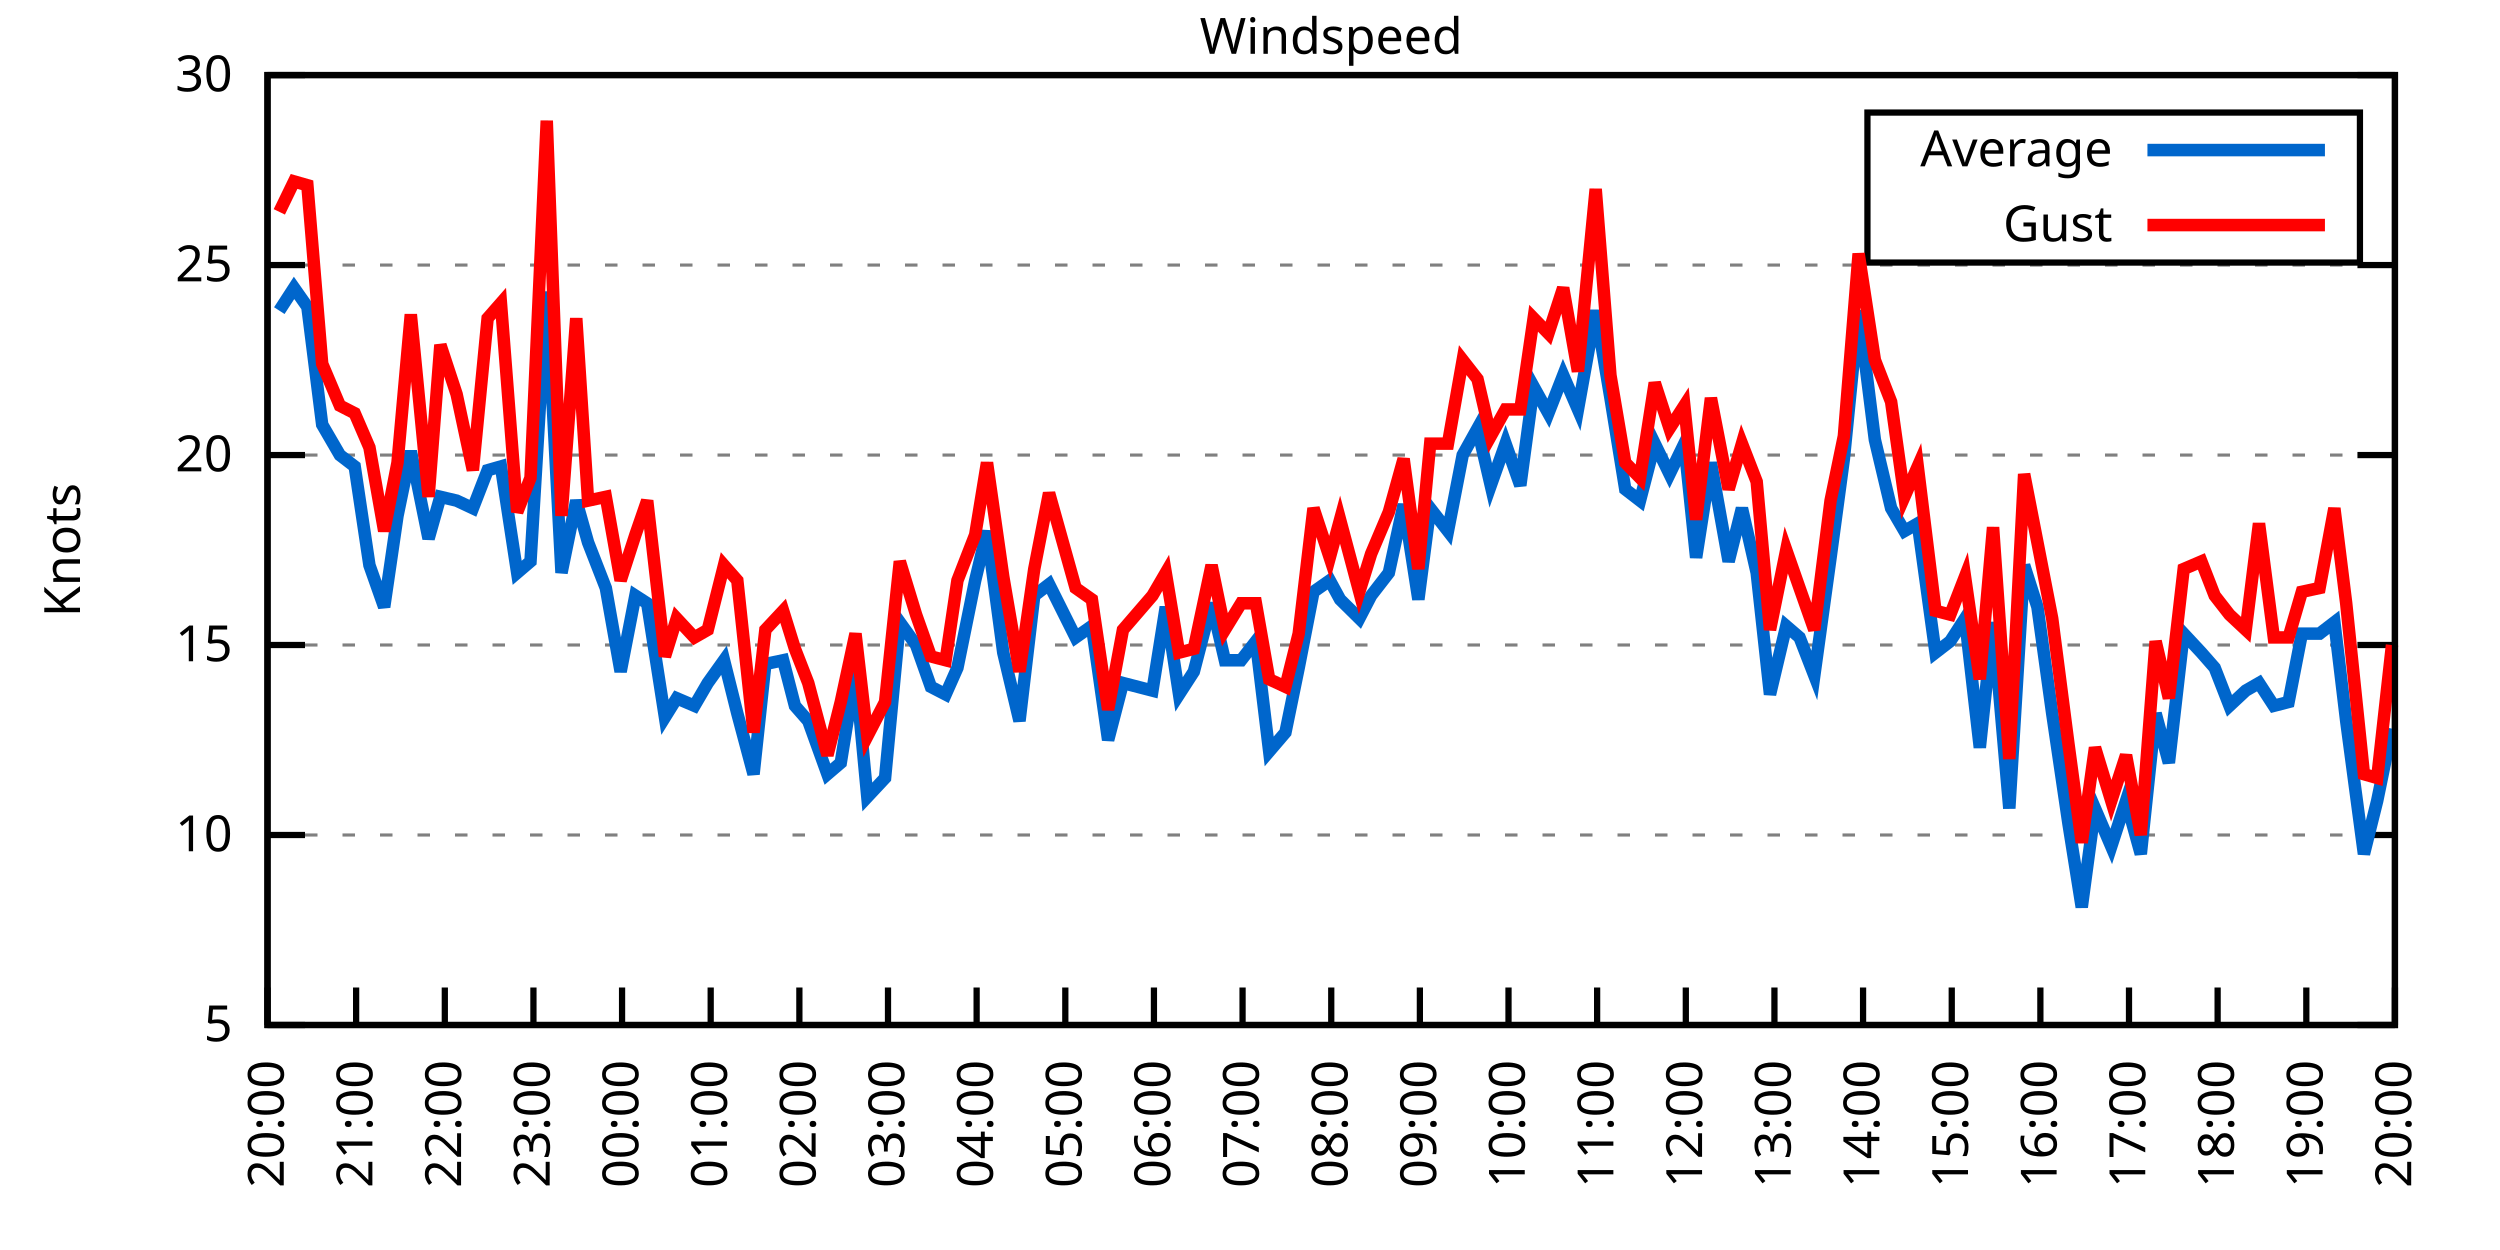
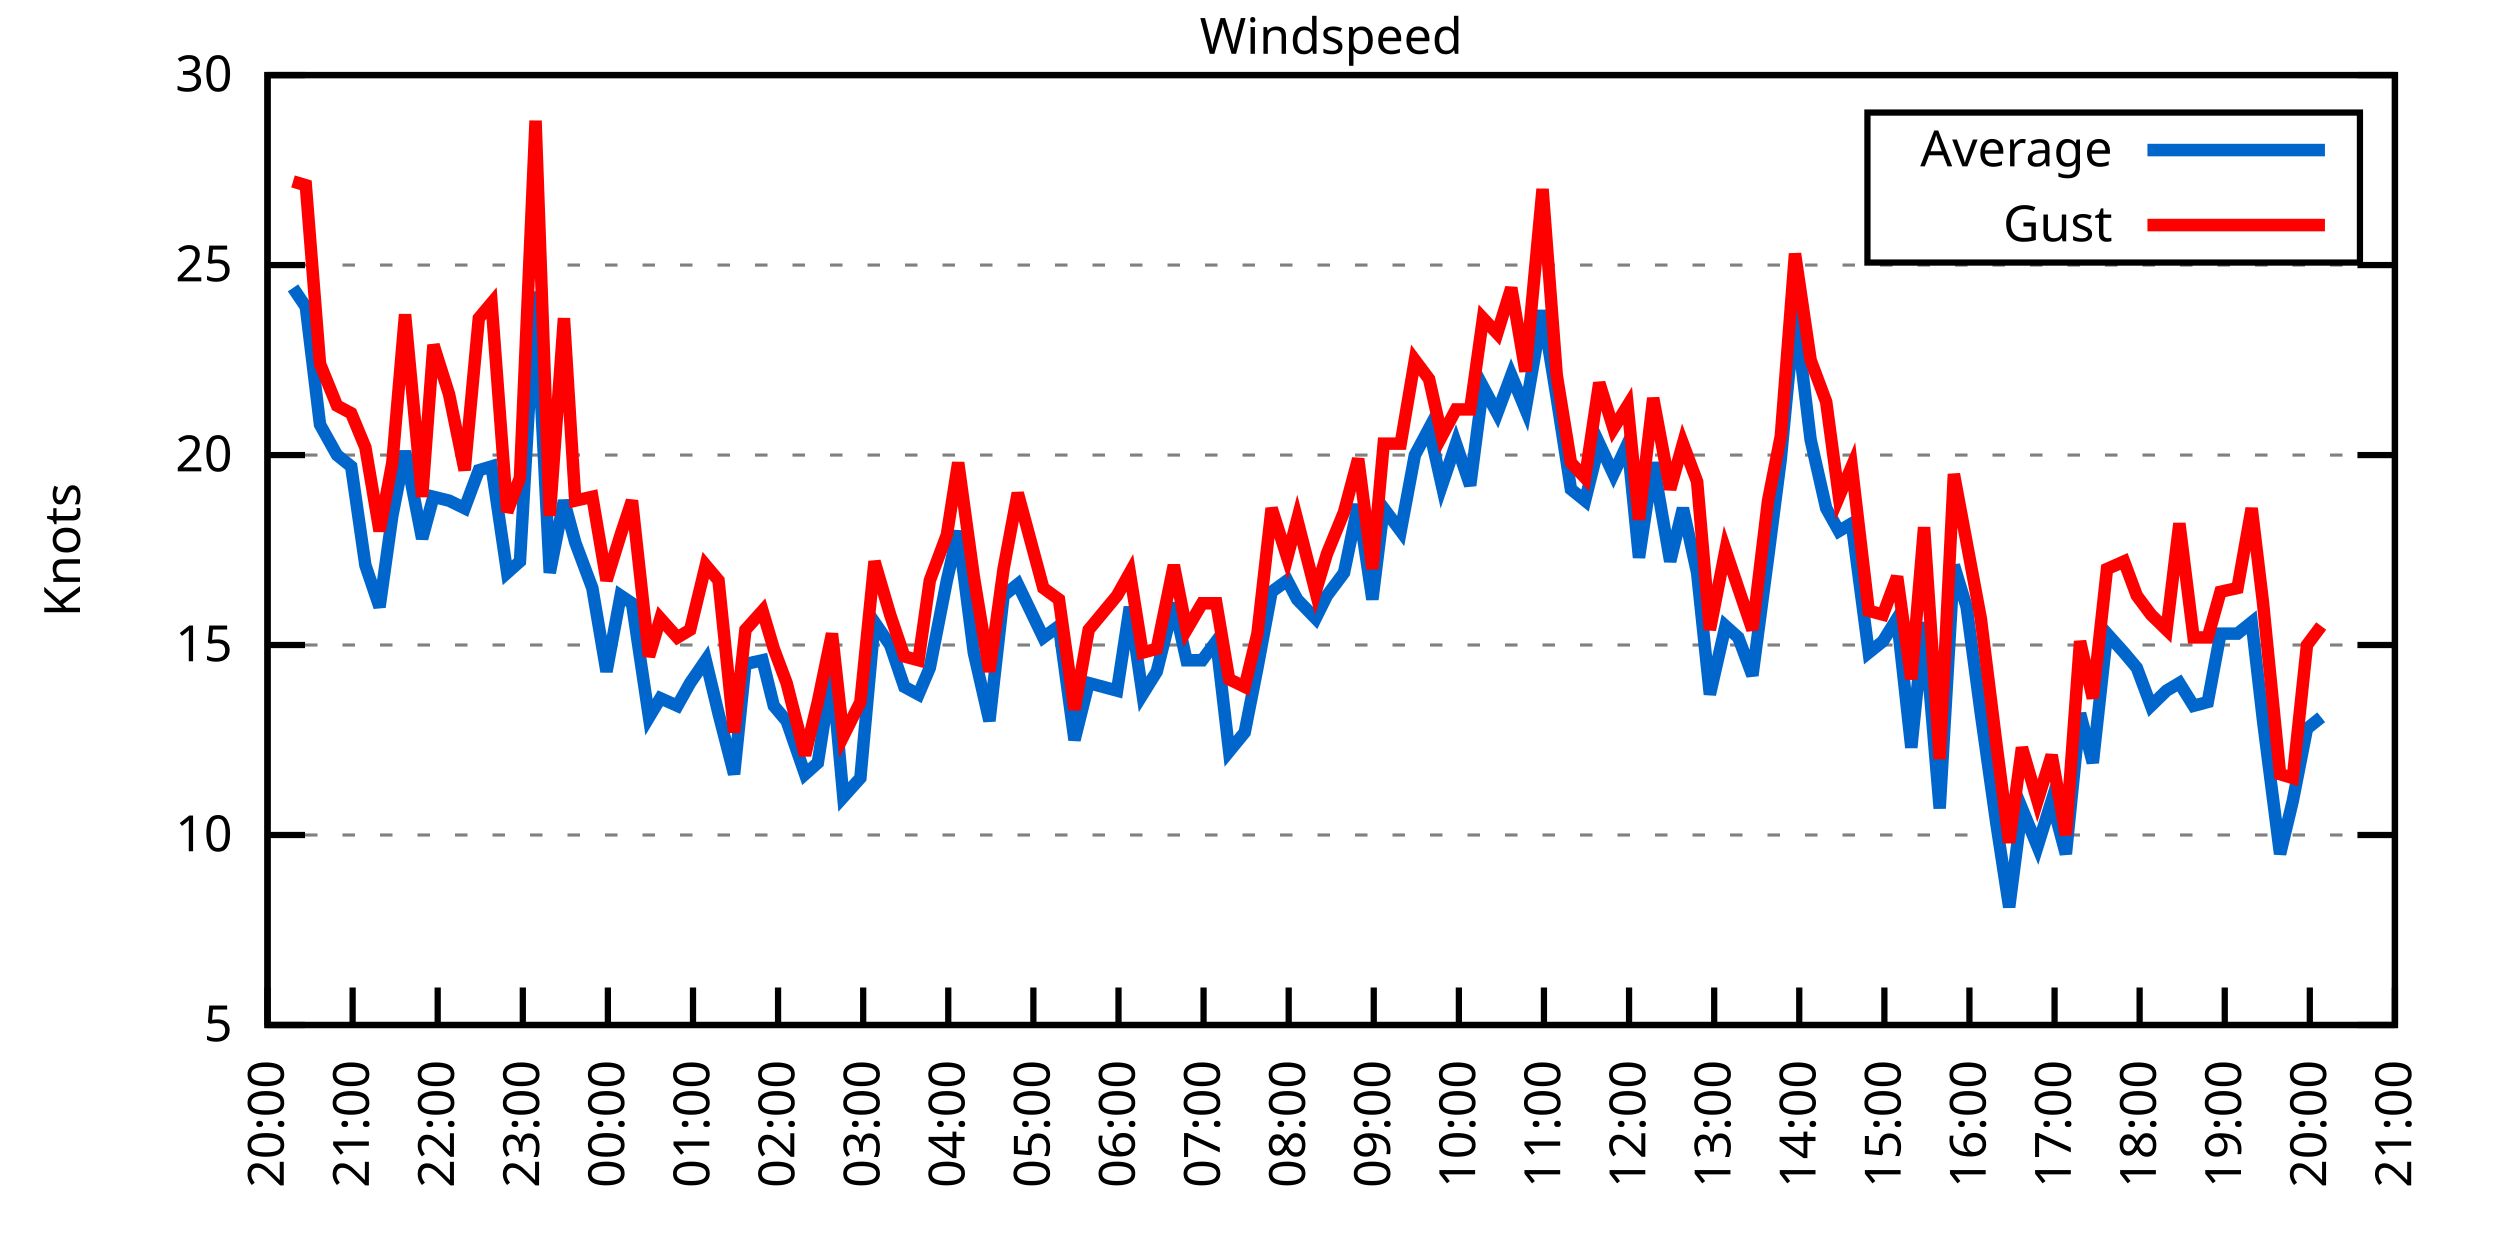
<svg xmlns="http://www.w3.org/2000/svg" xmlns:xlink="http://www.w3.org/1999/xlink" width="400" height="200" viewBox="0 0 400 200">
  <g id="gnuplot_canvas">
    <rect x="0" y="0" width="400" height="200" fill="none" />
    <defs>
      <circle id="gpDot" r="0.5" stroke-width="0.5" stroke="currentColor" />
      <path id="gpPt0" stroke-width="0.333" stroke="currentColor" d="M-1,0 h2 M0,-1 v2" />
      <path id="gpPt1" stroke-width="0.333" stroke="currentColor" d="M-1,-1 L1,1 M1,-1 L-1,1" />
      <path id="gpPt2" stroke-width="0.333" stroke="currentColor" d="M-1,0 L1,0 M0,-1 L0,1 M-1,-1 L1,1 M-1,1 L1,-1" />
      <rect id="gpPt3" stroke-width="0.333" stroke="currentColor" x="-1" y="-1" width="2" height="2" />
      <rect id="gpPt4" stroke-width="0.333" stroke="currentColor" fill="currentColor" x="-1" y="-1" width="2" height="2" />
      <circle id="gpPt5" stroke-width="0.333" stroke="currentColor" cx="0" cy="0" r="1" />
      <use xlink:href="#gpPt5" id="gpPt6" fill="currentColor" stroke="none" />
      <path id="gpPt7" stroke-width="0.333" stroke="currentColor" d="M0,-1.33 L-1.33,0.67 L1.33,0.67 z" />
      <use xlink:href="#gpPt7" id="gpPt8" fill="currentColor" stroke="none" />
      <use xlink:href="#gpPt7" id="gpPt9" stroke="currentColor" transform="rotate(180)" />
      <use xlink:href="#gpPt9" id="gpPt10" fill="currentColor" stroke="none" />
      <use xlink:href="#gpPt3" id="gpPt11" stroke="currentColor" transform="rotate(45)" />
      <use xlink:href="#gpPt11" id="gpPt12" fill="currentColor" stroke="none" />
      <path id="gpPt13" stroke-width="0.333" stroke="currentColor" d="M0,1.330 L1.265,0.411 L0.782,-1.067 L-0.782,-1.076 L-1.265,0.411 z" />
      <use xlink:href="#gpPt13" id="gpPt14" fill="currentColor" stroke="none" />
      <filter id="textbox" filterUnits="objectBoundingBox" x="0" y="0" height="1" width="1">
        <feFlood flood-color="white" flood-opacity="1" result="bgnd" />
        <feComposite in="SourceGraphic" in2="bgnd" operator="atop" />
      </filter>
      <filter id="greybox" filterUnits="objectBoundingBox" x="0" y="0" height="1" width="1">
        <feFlood flood-color="lightgrey" flood-opacity="1" result="grey" />
        <feComposite in="SourceGraphic" in2="grey" operator="atop" />
      </filter>
    </defs>
    <g fill="none" color="white" stroke="currentColor" stroke-width="1.00" stroke-linecap="butt" stroke-linejoin="miter">
</g>
    <g fill="none" color="black" stroke="currentColor" stroke-width="1.00" stroke-linecap="butt" stroke-linejoin="miter">
      <g stroke="none" shape-rendering="crispEdges">
        <polygon fill="rgb(255, 255, 255)" points="42.80,164.00 383.18,164.00 383.18,12.02 42.80,12.02 " />
      </g>
    </g>
    <g fill="none" color="black" stroke="currentColor" stroke-width="1.00" stroke-linecap="butt" stroke-linejoin="miter">
</g>
    <g fill="none" color="black" stroke="black" stroke-width="0.50" stroke-linecap="butt" stroke-linejoin="miter">
</g>
    <g fill="none" color="gray" stroke="currentColor" stroke-width="0.50" stroke-linecap="butt" stroke-linejoin="miter">
      <path stroke="gray" stroke-dasharray="2,4" class="gridline" d="M42.80,164.00 L383.19,164.00  " />
    </g>
    <g fill="none" color="gray" stroke="gray" stroke-width="1.00" stroke-linecap="butt" stroke-linejoin="miter">
</g>
    <g fill="none" color="black" stroke="currentColor" stroke-width="1.00" stroke-linecap="butt" stroke-linejoin="miter">
      <path stroke="black" d="M42.80,164.00 L48.80,164.00 M383.19,164.00 L377.19,164.00  " />
      <g transform="translate(37.20,166.60)" stroke="none" fill="black" font-family="Sans" font-size="8.00" text-anchor="end">
        <text>
          <tspan font-family="Sans"> 5</tspan>
        </text>
      </g>
    </g>
    <g fill="none" color="black" stroke="currentColor" stroke-width="1.00" stroke-linecap="butt" stroke-linejoin="miter">
</g>
    <g fill="none" color="black" stroke="black" stroke-width="0.50" stroke-linecap="butt" stroke-linejoin="miter">
</g>
    <g fill="none" color="gray" stroke="currentColor" stroke-width="0.50" stroke-linecap="butt" stroke-linejoin="miter">
      <path stroke="gray" stroke-dasharray="2,4" class="gridline" d="M42.80,133.60 L383.19,133.60  " />
    </g>
    <g fill="none" color="gray" stroke="gray" stroke-width="1.00" stroke-linecap="butt" stroke-linejoin="miter">
</g>
    <g fill="none" color="black" stroke="currentColor" stroke-width="1.00" stroke-linecap="butt" stroke-linejoin="miter">
      <path stroke="black" d="M42.80,133.60 L48.80,133.60 M383.19,133.60 L377.19,133.60  " />
      <g transform="translate(37.20,136.20)" stroke="none" fill="black" font-family="Sans" font-size="8.00" text-anchor="end">
        <text>
          <tspan font-family="Sans"> 10</tspan>
        </text>
      </g>
    </g>
    <g fill="none" color="black" stroke="currentColor" stroke-width="1.00" stroke-linecap="butt" stroke-linejoin="miter">
</g>
    <g fill="none" color="black" stroke="black" stroke-width="0.50" stroke-linecap="butt" stroke-linejoin="miter">
</g>
    <g fill="none" color="gray" stroke="currentColor" stroke-width="0.50" stroke-linecap="butt" stroke-linejoin="miter">
      <path stroke="gray" stroke-dasharray="2,4" class="gridline" d="M42.80,103.20 L383.19,103.20  " />
    </g>
    <g fill="none" color="gray" stroke="gray" stroke-width="1.00" stroke-linecap="butt" stroke-linejoin="miter">
</g>
    <g fill="none" color="black" stroke="currentColor" stroke-width="1.00" stroke-linecap="butt" stroke-linejoin="miter">
      <path stroke="black" d="M42.80,103.20 L48.80,103.20 M383.19,103.20 L377.19,103.20  " />
      <g transform="translate(37.20,105.80)" stroke="none" fill="black" font-family="Sans" font-size="8.00" text-anchor="end">
        <text>
          <tspan font-family="Sans"> 15</tspan>
        </text>
      </g>
    </g>
    <g fill="none" color="black" stroke="currentColor" stroke-width="1.00" stroke-linecap="butt" stroke-linejoin="miter">
</g>
    <g fill="none" color="black" stroke="black" stroke-width="0.50" stroke-linecap="butt" stroke-linejoin="miter">
</g>
    <g fill="none" color="gray" stroke="currentColor" stroke-width="0.50" stroke-linecap="butt" stroke-linejoin="miter">
      <path stroke="gray" stroke-dasharray="2,4" class="gridline" d="M42.80,72.81 L383.19,72.81  " />
    </g>
    <g fill="none" color="gray" stroke="gray" stroke-width="1.00" stroke-linecap="butt" stroke-linejoin="miter">
</g>
    <g fill="none" color="black" stroke="currentColor" stroke-width="1.00" stroke-linecap="butt" stroke-linejoin="miter">
      <path stroke="black" d="M42.80,72.81 L48.80,72.81 M383.19,72.81 L377.19,72.81  " />
      <g transform="translate(37.20,75.41)" stroke="none" fill="black" font-family="Sans" font-size="8.00" text-anchor="end">
        <text>
          <tspan font-family="Sans"> 20</tspan>
        </text>
      </g>
    </g>
    <g fill="none" color="black" stroke="currentColor" stroke-width="1.00" stroke-linecap="butt" stroke-linejoin="miter">
</g>
    <g fill="none" color="black" stroke="black" stroke-width="0.50" stroke-linecap="butt" stroke-linejoin="miter">
</g>
    <g fill="none" color="gray" stroke="currentColor" stroke-width="0.50" stroke-linecap="butt" stroke-linejoin="miter">
      <path stroke="gray" stroke-dasharray="2,4" class="gridline" d="M42.80,42.41 L383.19,42.41  " />
    </g>
    <g fill="none" color="gray" stroke="gray" stroke-width="1.00" stroke-linecap="butt" stroke-linejoin="miter">
</g>
    <g fill="none" color="black" stroke="currentColor" stroke-width="1.00" stroke-linecap="butt" stroke-linejoin="miter">
      <path stroke="black" d="M42.80,42.41 L48.80,42.41 M383.19,42.41 L377.19,42.41  " />
      <g transform="translate(37.20,45.01)" stroke="none" fill="black" font-family="Sans" font-size="8.00" text-anchor="end">
        <text>
          <tspan font-family="Sans"> 25</tspan>
        </text>
      </g>
    </g>
    <g fill="none" color="black" stroke="currentColor" stroke-width="1.00" stroke-linecap="butt" stroke-linejoin="miter">
</g>
    <g fill="none" color="black" stroke="black" stroke-width="0.50" stroke-linecap="butt" stroke-linejoin="miter">
</g>
    <g fill="none" color="gray" stroke="currentColor" stroke-width="0.50" stroke-linecap="butt" stroke-linejoin="miter">
      <path stroke="gray" stroke-dasharray="2,4" class="gridline" d="M42.80,12.01 L383.19,12.01  " />
    </g>
    <g fill="none" color="gray" stroke="gray" stroke-width="1.00" stroke-linecap="butt" stroke-linejoin="miter">
</g>
    <g fill="none" color="black" stroke="currentColor" stroke-width="1.00" stroke-linecap="butt" stroke-linejoin="miter">
      <path stroke="black" d="M42.80,12.01 L48.80,12.01 M383.19,12.01 L377.19,12.01  " />
      <g transform="translate(37.20,14.61)" stroke="none" fill="black" font-family="Sans" font-size="8.00" text-anchor="end">
        <text>
          <tspan font-family="Sans"> 30</tspan>
        </text>
      </g>
    </g>
    <g fill="none" color="black" stroke="currentColor" stroke-width="1.00" stroke-linecap="butt" stroke-linejoin="miter">
      <path stroke="black" d="M42.80,164.00 L42.80,158.00  " />
      <g transform="translate(45.40,169.60) rotate(270.00)" stroke="none" fill="black" font-family="Sans" font-size="8.00" text-anchor="end">
        <text>
          <tspan font-family="Sans">20:00</tspan>
        </text>
      </g>
    </g>
    <g fill="none" color="black" stroke="currentColor" stroke-width="1.00" stroke-linecap="butt" stroke-linejoin="miter">
-       <path stroke="black" d="M56.98,164.00 L56.98,158.00  " />
-       <g transform="translate(59.58,169.60) rotate(270.00)" stroke="none" fill="black" font-family="Sans" font-size="8.00" text-anchor="end">
+       <path stroke="black" d="M56.42,164.00 L56.42,158.00  " />
+       <g transform="translate(59.02,169.60) rotate(270.00)" stroke="none" fill="black" font-family="Sans" font-size="8.00" text-anchor="end">
        <text>
          <tspan font-family="Sans">21:00</tspan>
        </text>
      </g>
    </g>
    <g fill="none" color="black" stroke="currentColor" stroke-width="1.00" stroke-linecap="butt" stroke-linejoin="miter">
-       <path stroke="black" d="M71.17,164.00 L71.17,158.00  " />
-       <g transform="translate(73.77,169.60) rotate(270.00)" stroke="none" fill="black" font-family="Sans" font-size="8.00" text-anchor="end">
+       <path stroke="black" d="M70.03,164.00 L70.03,158.00  " />
+       <g transform="translate(72.63,169.60) rotate(270.00)" stroke="none" fill="black" font-family="Sans" font-size="8.00" text-anchor="end">
        <text>
          <tspan font-family="Sans">22:00</tspan>
        </text>
      </g>
    </g>
    <g fill="none" color="black" stroke="currentColor" stroke-width="1.00" stroke-linecap="butt" stroke-linejoin="miter">
-       <path stroke="black" d="M85.35,164.00 L85.35,158.00  " />
-       <g transform="translate(87.95,169.60) rotate(270.00)" stroke="none" fill="black" font-family="Sans" font-size="8.00" text-anchor="end">
+       <path stroke="black" d="M83.65,164.00 L83.65,158.00  " />
+       <g transform="translate(86.25,169.60) rotate(270.00)" stroke="none" fill="black" font-family="Sans" font-size="8.00" text-anchor="end">
        <text>
          <tspan font-family="Sans">23:00</tspan>
        </text>
      </g>
    </g>
    <g fill="none" color="black" stroke="currentColor" stroke-width="1.00" stroke-linecap="butt" stroke-linejoin="miter">
-       <path stroke="black" d="M99.53,164.00 L99.53,158.00  " />
-       <g transform="translate(102.13,169.60) rotate(270.00)" stroke="none" fill="black" font-family="Sans" font-size="8.00" text-anchor="end">
+       <path stroke="black" d="M97.26,164.00 L97.26,158.00  " />
+       <g transform="translate(99.86,169.60) rotate(270.00)" stroke="none" fill="black" font-family="Sans" font-size="8.00" text-anchor="end">
        <text>
          <tspan font-family="Sans">00:00</tspan>
        </text>
      </g>
    </g>
    <g fill="none" color="black" stroke="currentColor" stroke-width="1.00" stroke-linecap="butt" stroke-linejoin="miter">
-       <path stroke="black" d="M113.71,164.00 L113.71,158.00  " />
-       <g transform="translate(116.31,169.60) rotate(270.00)" stroke="none" fill="black" font-family="Sans" font-size="8.00" text-anchor="end">
+       <path stroke="black" d="M110.88,164.00 L110.88,158.00  " />
+       <g transform="translate(113.48,169.60) rotate(270.00)" stroke="none" fill="black" font-family="Sans" font-size="8.00" text-anchor="end">
        <text>
          <tspan font-family="Sans">01:00</tspan>
        </text>
      </g>
    </g>
    <g fill="none" color="black" stroke="currentColor" stroke-width="1.00" stroke-linecap="butt" stroke-linejoin="miter">
-       <path stroke="black" d="M127.90,164.00 L127.90,158.00  " />
-       <g transform="translate(130.50,169.60) rotate(270.00)" stroke="none" fill="black" font-family="Sans" font-size="8.00" text-anchor="end">
+       <path stroke="black" d="M124.49,164.00 L124.49,158.00  " />
+       <g transform="translate(127.09,169.60) rotate(270.00)" stroke="none" fill="black" font-family="Sans" font-size="8.00" text-anchor="end">
        <text>
          <tspan font-family="Sans">02:00</tspan>
        </text>
      </g>
    </g>
    <g fill="none" color="black" stroke="currentColor" stroke-width="1.00" stroke-linecap="butt" stroke-linejoin="miter">
-       <path stroke="black" d="M142.08,164.00 L142.08,158.00  " />
-       <g transform="translate(144.68,169.60) rotate(270.00)" stroke="none" fill="black" font-family="Sans" font-size="8.00" text-anchor="end">
+       <path stroke="black" d="M138.11,164.00 L138.11,158.00  " />
+       <g transform="translate(140.71,169.60) rotate(270.00)" stroke="none" fill="black" font-family="Sans" font-size="8.00" text-anchor="end">
        <text>
          <tspan font-family="Sans">03:00</tspan>
        </text>
      </g>
    </g>
    <g fill="none" color="black" stroke="currentColor" stroke-width="1.00" stroke-linecap="butt" stroke-linejoin="miter">
-       <path stroke="black" d="M156.26,164.00 L156.26,158.00  " />
-       <g transform="translate(158.86,169.60) rotate(270.00)" stroke="none" fill="black" font-family="Sans" font-size="8.00" text-anchor="end">
+       <path stroke="black" d="M151.72,164.00 L151.72,158.00  " />
+       <g transform="translate(154.32,169.60) rotate(270.00)" stroke="none" fill="black" font-family="Sans" font-size="8.00" text-anchor="end">
        <text>
          <tspan font-family="Sans">04:00</tspan>
        </text>
      </g>
    </g>
    <g fill="none" color="black" stroke="currentColor" stroke-width="1.00" stroke-linecap="butt" stroke-linejoin="miter">
-       <path stroke="black" d="M170.45,164.00 L170.45,158.00  " />
-       <g transform="translate(173.05,169.60) rotate(270.00)" stroke="none" fill="black" font-family="Sans" font-size="8.00" text-anchor="end">
+       <path stroke="black" d="M165.34,164.00 L165.34,158.00  " />
+       <g transform="translate(167.94,169.60) rotate(270.00)" stroke="none" fill="black" font-family="Sans" font-size="8.00" text-anchor="end">
        <text>
          <tspan font-family="Sans">05:00</tspan>
        </text>
      </g>
    </g>
    <g fill="none" color="black" stroke="currentColor" stroke-width="1.00" stroke-linecap="butt" stroke-linejoin="miter">
-       <path stroke="black" d="M184.63,164.00 L184.63,158.00  " />
-       <g transform="translate(187.23,169.60) rotate(270.00)" stroke="none" fill="black" font-family="Sans" font-size="8.00" text-anchor="end">
+       <path stroke="black" d="M178.96,164.00 L178.96,158.00  " />
+       <g transform="translate(181.56,169.60) rotate(270.00)" stroke="none" fill="black" font-family="Sans" font-size="8.00" text-anchor="end">
        <text>
          <tspan font-family="Sans">06:00</tspan>
        </text>
      </g>
    </g>
    <g fill="none" color="black" stroke="currentColor" stroke-width="1.00" stroke-linecap="butt" stroke-linejoin="miter">
-       <path stroke="black" d="M198.81,164.00 L198.81,158.00  " />
-       <g transform="translate(201.41,169.60) rotate(270.00)" stroke="none" fill="black" font-family="Sans" font-size="8.00" text-anchor="end">
+       <path stroke="black" d="M192.57,164.00 L192.57,158.00  " />
+       <g transform="translate(195.17,169.60) rotate(270.00)" stroke="none" fill="black" font-family="Sans" font-size="8.00" text-anchor="end">
        <text>
          <tspan font-family="Sans">07:00</tspan>
        </text>
      </g>
    </g>
    <g fill="none" color="black" stroke="currentColor" stroke-width="1.00" stroke-linecap="butt" stroke-linejoin="miter">
-       <path stroke="black" d="M213.00,164.00 L213.00,158.00  " />
-       <g transform="translate(215.60,169.60) rotate(270.00)" stroke="none" fill="black" font-family="Sans" font-size="8.00" text-anchor="end">
+       <path stroke="black" d="M206.19,164.00 L206.19,158.00  " />
+       <g transform="translate(208.79,169.60) rotate(270.00)" stroke="none" fill="black" font-family="Sans" font-size="8.00" text-anchor="end">
        <text>
          <tspan font-family="Sans">08:00</tspan>
        </text>
      </g>
    </g>
    <g fill="none" color="black" stroke="currentColor" stroke-width="1.00" stroke-linecap="butt" stroke-linejoin="miter">
-       <path stroke="black" d="M227.18,164.00 L227.18,158.00  " />
-       <g transform="translate(229.78,169.60) rotate(270.00)" stroke="none" fill="black" font-family="Sans" font-size="8.00" text-anchor="end">
+       <path stroke="black" d="M219.80,164.00 L219.80,158.00  " />
+       <g transform="translate(222.40,169.60) rotate(270.00)" stroke="none" fill="black" font-family="Sans" font-size="8.00" text-anchor="end">
        <text>
          <tspan font-family="Sans">09:00</tspan>
        </text>
      </g>
    </g>
    <g fill="none" color="black" stroke="currentColor" stroke-width="1.00" stroke-linecap="butt" stroke-linejoin="miter">
-       <path stroke="black" d="M241.36,164.00 L241.36,158.00  " />
-       <g transform="translate(243.96,169.60) rotate(270.00)" stroke="none" fill="black" font-family="Sans" font-size="8.00" text-anchor="end">
+       <path stroke="black" d="M233.42,164.00 L233.42,158.00  " />
+       <g transform="translate(236.02,169.60) rotate(270.00)" stroke="none" fill="black" font-family="Sans" font-size="8.00" text-anchor="end">
        <text>
          <tspan font-family="Sans">10:00</tspan>
        </text>
      </g>
    </g>
    <g fill="none" color="black" stroke="currentColor" stroke-width="1.00" stroke-linecap="butt" stroke-linejoin="miter">
-       <path stroke="black" d="M255.54,164.00 L255.54,158.00  " />
-       <g transform="translate(258.14,169.60) rotate(270.00)" stroke="none" fill="black" font-family="Sans" font-size="8.00" text-anchor="end">
+       <path stroke="black" d="M247.03,164.00 L247.03,158.00  " />
+       <g transform="translate(249.63,169.60) rotate(270.00)" stroke="none" fill="black" font-family="Sans" font-size="8.00" text-anchor="end">
        <text>
          <tspan font-family="Sans">11:00</tspan>
        </text>
      </g>
    </g>
    <g fill="none" color="black" stroke="currentColor" stroke-width="1.00" stroke-linecap="butt" stroke-linejoin="miter">
-       <path stroke="black" d="M269.73,164.00 L269.73,158.00  " />
-       <g transform="translate(272.33,169.60) rotate(270.00)" stroke="none" fill="black" font-family="Sans" font-size="8.00" text-anchor="end">
+       <path stroke="black" d="M260.65,164.00 L260.65,158.00  " />
+       <g transform="translate(263.25,169.60) rotate(270.00)" stroke="none" fill="black" font-family="Sans" font-size="8.00" text-anchor="end">
        <text>
          <tspan font-family="Sans">12:00</tspan>
        </text>
      </g>
    </g>
    <g fill="none" color="black" stroke="currentColor" stroke-width="1.00" stroke-linecap="butt" stroke-linejoin="miter">
-       <path stroke="black" d="M283.91,164.00 L283.91,158.00  " />
-       <g transform="translate(286.51,169.60) rotate(270.00)" stroke="none" fill="black" font-family="Sans" font-size="8.00" text-anchor="end">
+       <path stroke="black" d="M274.27,164.00 L274.27,158.00  " />
+       <g transform="translate(276.87,169.60) rotate(270.00)" stroke="none" fill="black" font-family="Sans" font-size="8.00" text-anchor="end">
        <text>
          <tspan font-family="Sans">13:00</tspan>
        </text>
      </g>
    </g>
    <g fill="none" color="black" stroke="currentColor" stroke-width="1.00" stroke-linecap="butt" stroke-linejoin="miter">
-       <path stroke="black" d="M298.09,164.00 L298.09,158.00  " />
-       <g transform="translate(300.69,169.60) rotate(270.00)" stroke="none" fill="black" font-family="Sans" font-size="8.00" text-anchor="end">
+       <path stroke="black" d="M287.88,164.00 L287.88,158.00  " />
+       <g transform="translate(290.48,169.60) rotate(270.00)" stroke="none" fill="black" font-family="Sans" font-size="8.00" text-anchor="end">
        <text>
          <tspan font-family="Sans">14:00</tspan>
        </text>
      </g>
    </g>
    <g fill="none" color="black" stroke="currentColor" stroke-width="1.00" stroke-linecap="butt" stroke-linejoin="miter">
-       <path stroke="black" d="M312.28,164.00 L312.28,158.00  " />
-       <g transform="translate(314.88,169.60) rotate(270.00)" stroke="none" fill="black" font-family="Sans" font-size="8.00" text-anchor="end">
+       <path stroke="black" d="M301.50,164.00 L301.50,158.00  " />
+       <g transform="translate(304.10,169.60) rotate(270.00)" stroke="none" fill="black" font-family="Sans" font-size="8.00" text-anchor="end">
        <text>
          <tspan font-family="Sans">15:00</tspan>
        </text>
      </g>
    </g>
    <g fill="none" color="black" stroke="currentColor" stroke-width="1.00" stroke-linecap="butt" stroke-linejoin="miter">
-       <path stroke="black" d="M326.46,164.00 L326.46,158.00  " />
-       <g transform="translate(329.06,169.60) rotate(270.00)" stroke="none" fill="black" font-family="Sans" font-size="8.00" text-anchor="end">
+       <path stroke="black" d="M315.11,164.00 L315.11,158.00  " />
+       <g transform="translate(317.71,169.60) rotate(270.00)" stroke="none" fill="black" font-family="Sans" font-size="8.00" text-anchor="end">
        <text>
          <tspan font-family="Sans">16:00</tspan>
        </text>
      </g>
    </g>
    <g fill="none" color="black" stroke="currentColor" stroke-width="1.00" stroke-linecap="butt" stroke-linejoin="miter">
-       <path stroke="black" d="M340.64,164.00 L340.64,158.00  " />
-       <g transform="translate(343.24,169.60) rotate(270.00)" stroke="none" fill="black" font-family="Sans" font-size="8.00" text-anchor="end">
+       <path stroke="black" d="M328.73,164.00 L328.73,158.00  " />
+       <g transform="translate(331.33,169.60) rotate(270.00)" stroke="none" fill="black" font-family="Sans" font-size="8.00" text-anchor="end">
        <text>
          <tspan font-family="Sans">17:00</tspan>
        </text>
      </g>
    </g>
    <g fill="none" color="black" stroke="currentColor" stroke-width="1.00" stroke-linecap="butt" stroke-linejoin="miter">
-       <path stroke="black" d="M354.82,164.00 L354.82,158.00  " />
-       <g transform="translate(357.42,169.60) rotate(270.00)" stroke="none" fill="black" font-family="Sans" font-size="8.00" text-anchor="end">
+       <path stroke="black" d="M342.34,164.00 L342.34,158.00  " />
+       <g transform="translate(344.94,169.60) rotate(270.00)" stroke="none" fill="black" font-family="Sans" font-size="8.00" text-anchor="end">
        <text>
          <tspan font-family="Sans">18:00</tspan>
        </text>
      </g>
    </g>
    <g fill="none" color="black" stroke="currentColor" stroke-width="1.00" stroke-linecap="butt" stroke-linejoin="miter">
-       <path stroke="black" d="M369.01,164.00 L369.01,158.00  " />
-       <g transform="translate(371.61,169.60) rotate(270.00)" stroke="none" fill="black" font-family="Sans" font-size="8.00" text-anchor="end">
+       <path stroke="black" d="M355.96,164.00 L355.96,158.00  " />
+       <g transform="translate(358.56,169.60) rotate(270.00)" stroke="none" fill="black" font-family="Sans" font-size="8.00" text-anchor="end">
        <text>
          <tspan font-family="Sans">19:00</tspan>
+         </text>
+       </g>
+     </g>
+     <g fill="none" color="black" stroke="currentColor" stroke-width="1.00" stroke-linecap="butt" stroke-linejoin="miter">
+       <path stroke="black" d="M369.57,164.00 L369.57,158.00  " />
+       <g transform="translate(372.17,169.60) rotate(270.00)" stroke="none" fill="black" font-family="Sans" font-size="8.00" text-anchor="end">
+         <text>
+           <tspan font-family="Sans">20:00</tspan>
        </text>
      </g>
    </g>
    <g fill="none" color="black" stroke="currentColor" stroke-width="1.00" stroke-linecap="butt" stroke-linejoin="miter">
      <path stroke="black" d="M383.19,164.00 L383.19,158.00  " />
      <g transform="translate(385.79,169.60) rotate(270.00)" stroke="none" fill="black" font-family="Sans" font-size="8.00" text-anchor="end">
        <text>
-           <tspan font-family="Sans">20:00</tspan>
+           <tspan font-family="Sans">21:00</tspan>
        </text>
      </g>
    </g>
    <g fill="none" color="black" stroke="currentColor" stroke-width="1.00" stroke-linecap="butt" stroke-linejoin="miter">
</g>
    <g fill="none" color="black" stroke="currentColor" stroke-width="1.00" stroke-linecap="butt" stroke-linejoin="miter">
      <path stroke="black" d="M42.80,12.01 L42.80,164.00 L383.19,164.00 L383.19,12.01 L42.80,12.01 Z  " />
    </g>
    <g fill="none" color="black" stroke="currentColor" stroke-width="1.00" stroke-linecap="butt" stroke-linejoin="miter">
</g>
    <g fill="none" color="black" stroke="currentColor" stroke-width="1.00" stroke-linecap="butt" stroke-linejoin="miter">
      <path stroke="black" d="M298.79,42.01 L298.79,18.01 L377.59,18.01 L377.59,42.01 L298.79,42.01 Z  " />
    </g>
    <g id="Windspeed_plot_1">
      <g fill="none" color="white" stroke="black" stroke-width="2.00" stroke-linecap="butt" stroke-linejoin="miter">
</g>
      <g fill="none" color="black" stroke="currentColor" stroke-width="2.00" stroke-linecap="butt" stroke-linejoin="miter">
        <g transform="translate(337.99,26.61)" stroke="none" fill="black" font-family="Sans" font-size="8.00" text-anchor="end">
          <text>
            <tspan font-family="Sans">Average</tspan>
          </text>
        </g>
      </g>
      <g fill="none" color="black" stroke="currentColor" stroke-width="2.00" stroke-linecap="butt" stroke-linejoin="miter">
-         <path stroke="rgb(  0, 102, 204)" d="M343.59,24.01 L371.99,24.01 M44.69,49.70 L47.05,46.06 L49.18,49.10 L51.55,67.94 L54.38,72.81 L56.75,74.63   L59.11,90.44 L61.47,97.12 L63.60,82.53 L65.73,72.20 L68.57,86.18 L70.46,79.49 L73.06,80.10 L75.66,81.32   L78.02,75.24 L80.15,74.63 L82.75,91.65 L84.88,89.83 L87.48,46.66 L89.84,91.65 L92.20,80.10 L94.09,86.79   L96.93,94.08 L99.30,107.46 L101.66,95.30 L103.55,96.52 L106.39,114.76 L108.28,111.72 L111.11,112.93 L113.24,109.28   L115.84,105.64 L117.97,114.15 L120.57,123.87 L122.46,106.24 L125.30,105.64 L127.19,112.93 L129.32,115.36 L132.39,123.87   L134.52,122.05 L136.88,107.46 L138.77,127.52 L141.61,124.48 L143.97,99.56 L146.57,103.20 L148.94,109.89 L151.30,111.11   L153.19,106.85 L156.03,92.87 L157.92,84.97 L160.52,104.42 L163.12,115.36 L165.48,95.30 L167.85,93.48 L172.10,101.99   L174.70,100.16 L177.30,118.40 L179.67,109.28 L184.39,110.50 L186.52,97.12 L188.65,111.11 L191.01,107.46 L193.85,96.52   L195.98,105.64 L198.58,105.64 L200.94,102.60 L203.07,120.23 L205.67,117.19 L207.79,106.85 L210.16,94.69 L212.76,92.87   L214.41,95.91 L217.49,98.95 L219.38,95.30 L222.21,91.65 L224.58,80.71 L226.94,95.91 L228.83,81.32 L231.67,84.97   L234.03,72.81 L236.40,68.55 L238.52,77.67 L240.89,70.98 L243.25,77.67 L245.38,61.86 L247.74,66.12 L250.11,60.04   L252.47,65.51 L255.31,49.70 L257.67,63.69 L260.04,78.28 L262.40,80.10 L264.76,70.98 L267.13,75.85 L269.49,70.98   L271.38,89.22 L273.75,74.02 L276.58,89.83 L278.71,81.32 L281.07,91.65 L283.20,111.11 L285.80,100.16 L287.93,101.99   L290.29,108.07 L292.89,89.22 L295.02,73.41 L297.38,49.70 L299.98,70.37 L302.58,81.32 L304.71,84.97 L306.84,83.75   L309.68,104.42 L312.04,102.60 L314.40,98.95 L316.77,119.62 L318.89,99.56 L321.49,129.35 L323.86,90.44 L325.99,97.12   L328.35,114.15 L330.95,131.78 L333.08,145.15 L335.20,129.35 L337.80,135.43 L340.17,128.13 L342.53,136.64 L344.90,114.15   L347.02,122.05 L349.39,101.38 L352.22,104.42 L354.35,106.85 L356.72,112.93 L359.32,110.50 L361.44,109.28 L363.81,112.93   L366.17,112.32 L368.30,101.38 L371.13,101.38 L373.50,99.56 L375.39,115.36 L378.23,136.64 L380.35,128.13 L382.72,116.58    " />
+         <path stroke="rgb(  0, 102, 204)" d="M343.59,24.01 L371.99,24.01 M46.88,46.06 L48.93,49.10 L51.20,67.94 L53.92,72.81 L56.19,74.63 L58.46,90.44   L60.73,97.12 L62.77,82.53 L64.81,72.20 L67.54,86.18 L69.35,79.49 L71.85,80.10 L74.34,81.32 L76.61,75.24   L78.65,74.63 L81.15,91.65 L83.19,89.83 L85.69,46.66 L87.96,91.65 L90.23,80.10 L92.04,86.79 L94.77,94.08   L97.04,107.46 L99.30,95.30 L101.12,96.52 L103.84,114.76 L105.66,111.72 L108.38,112.93 L110.42,109.28 L112.92,105.64   L114.96,114.15 L117.46,123.87 L119.27,106.24 L122.00,105.64 L123.81,112.93 L125.86,115.36 L128.81,123.87 L130.85,122.05   L133.12,107.46 L134.93,127.52 L137.66,124.48 L139.92,99.56 L142.42,103.20 L144.69,109.89 L146.96,111.11 L148.77,106.85   L151.50,92.87 L153.31,84.97 L155.81,104.42 L158.31,115.36 L160.57,95.30 L162.84,93.48 L166.93,101.99 L169.43,100.16   L171.92,118.40 L174.19,109.28 L178.73,110.50 L180.77,97.12 L182.81,111.11 L185.08,107.46 L187.81,96.52 L189.85,105.64   L192.34,105.64 L194.61,102.60 L196.66,120.23 L199.15,117.19 L201.19,106.85 L203.46,94.69 L205.96,92.87 L207.55,95.91   L210.50,98.95 L212.31,95.30 L215.04,91.65 L217.31,80.71 L219.58,95.91 L221.39,81.32 L224.11,84.97 L226.38,72.81   L228.65,68.55 L230.70,77.67 L232.96,70.98 L235.23,77.67 L237.28,61.86 L239.55,66.12 L241.81,60.04 L244.08,65.51   L246.81,49.70 L249.08,63.69 L251.35,78.28 L253.61,80.10 L255.88,70.98 L258.15,75.85 L260.42,70.98 L262.24,89.22   L264.51,74.02 L267.23,89.83 L269.27,81.32 L271.54,91.65 L273.58,111.11 L276.08,100.16 L278.12,101.99 L280.39,108.07   L282.89,89.22 L284.93,73.41 L287.20,49.70 L289.70,70.37 L292.19,81.32 L294.23,84.97 L296.28,83.75 L299.00,104.42   L301.27,102.60 L303.54,98.95 L305.81,119.62 L307.85,99.56 L310.35,129.35 L312.62,90.44 L314.66,97.12 L316.93,114.15   L319.42,131.78 L321.47,145.15 L323.51,129.35 L326.00,135.43 L328.27,128.13 L330.54,136.64 L332.81,114.15 L334.85,122.05   L337.12,101.38 L339.85,104.42 L341.89,106.85 L344.16,112.93 L346.65,110.50 L348.70,109.28 L350.97,112.93 L353.24,112.32   L355.28,101.38 L358.00,101.38 L360.27,99.56 L362.09,115.36 L364.81,136.64 L366.85,128.13 L369.12,116.58 L371.39,114.76    " />
      </g>
    </g>
    <g id="Windspeed_plot_2">
      <g fill="none" color="black" stroke="currentColor" stroke-width="2.00" stroke-linecap="butt" stroke-linejoin="miter">
        <g transform="translate(337.99,38.61)" stroke="none" fill="black" font-family="Sans" font-size="8.00" text-anchor="end">
          <text>
            <tspan font-family="Sans">Gust</tspan>
          </text>
        </g>
      </g>
      <g fill="none" color="black" stroke="currentColor" stroke-width="2.00" stroke-linecap="butt" stroke-linejoin="miter">
-         <path stroke="rgb(255,   0,   0)" d="M343.59,36.01 L371.99,36.01 M44.69,33.90 L47.05,29.03 L49.18,29.64 L51.55,58.21 L54.38,64.90 L56.75,66.12   L59.11,71.59 L61.47,84.97 L63.60,74.02 L65.73,50.31 L68.57,79.49 L70.46,55.18 L73.06,63.08 L75.66,75.24   L78.02,50.92 L80.15,48.49 L82.75,81.93 L84.88,76.45 L87.48,19.31 L89.84,82.53 L92.20,50.92 L94.09,80.10   L96.93,79.49 L99.30,92.87 L101.66,85.57 L103.55,80.10 L106.39,105.03 L108.28,98.95 L111.11,101.99 L113.24,100.77   L115.84,90.44 L117.97,92.87 L120.57,117.19 L122.46,100.77 L125.30,97.73 L127.19,103.81 L129.32,109.28 L132.39,120.83   L134.52,112.32 L136.88,101.38 L138.77,117.80 L141.61,112.32 L143.97,89.83 L146.57,98.34 L148.94,105.03 L151.30,105.64   L153.19,92.87 L156.03,85.57 L157.92,74.02 L160.52,92.26 L163.12,107.46 L165.48,91.04 L167.85,78.89 L172.10,94.08   L174.70,95.91 L177.30,113.54 L179.67,100.77 L184.39,95.30 L186.52,91.65 L188.65,104.42 L191.01,103.81 L193.85,90.44   L195.98,100.77 L198.58,96.52 L200.94,96.52 L203.07,108.68 L205.67,109.89 L207.79,101.38 L210.16,81.32 L212.76,89.22   L214.41,83.14 L217.49,94.69 L219.38,88.61 L222.21,81.93 L224.58,73.41 L226.94,91.04 L228.83,70.98 L231.67,70.98   L234.03,57.61 L236.40,60.65 L238.52,69.77 L240.89,65.51 L243.25,65.51 L245.38,50.92 L247.74,53.35 L250.11,46.06   L252.47,59.43 L255.31,30.25 L257.67,60.04 L260.04,74.02 L262.40,76.45 L264.76,61.25 L267.13,68.55 L269.49,64.90   L271.38,83.14 L273.75,63.69 L276.58,78.28 L278.71,70.98 L281.07,77.06 L283.20,100.77 L285.80,88.00 L287.93,94.08   L290.29,100.77 L292.89,80.10 L295.02,69.77 L297.38,40.58 L299.98,57.61 L302.58,64.29 L304.71,79.49 L306.84,74.63   L309.68,97.73 L312.04,98.34 L314.40,92.26 L316.77,108.68 L318.89,84.36 L321.49,121.44 L323.86,75.85 L325.99,86.79   L328.35,98.95 L330.95,119.01 L333.08,134.82 L335.20,119.62 L337.80,128.13 L340.17,120.83 L342.53,133.60 L344.90,102.60   L347.02,111.72 L349.39,91.04 L352.22,89.83 L354.35,95.30 L356.72,98.34 L359.32,100.77 L361.44,83.75 L363.81,101.99   L366.17,101.99 L368.30,94.69 L371.13,94.08 L373.50,81.32 L375.39,96.52 L378.23,123.87 L380.35,124.48 L382.72,103.20    " />
+         <path stroke="rgb(255,   0,   0)" d="M343.59,36.01 L371.99,36.01 M46.88,29.03 L48.93,29.64 L51.20,58.21 L53.92,64.90 L56.19,66.12 L58.46,71.59   L60.73,84.97 L62.77,74.02 L64.81,50.31 L67.54,79.49 L69.35,55.18 L71.85,63.08 L74.34,75.24 L76.61,50.92   L78.65,48.49 L81.15,81.93 L83.19,76.45 L85.69,19.31 L87.96,82.53 L90.23,50.92 L92.04,80.10 L94.77,79.49   L97.04,92.87 L99.30,85.57 L101.12,80.10 L103.84,105.03 L105.66,98.95 L108.38,101.99 L110.42,100.77 L112.92,90.44   L114.96,92.87 L117.46,117.19 L119.27,100.77 L122.00,97.73 L123.81,103.81 L125.86,109.28 L128.81,120.83 L130.85,112.32   L133.12,101.38 L134.93,117.80 L137.66,112.32 L139.92,89.83 L142.42,98.34 L144.69,105.03 L146.96,105.64 L148.77,92.87   L151.50,85.57 L153.31,74.02 L155.81,92.26 L158.31,107.46 L160.57,91.04 L162.84,78.89 L166.93,94.08 L169.43,95.91   L171.92,113.54 L174.19,100.77 L178.73,95.30 L180.77,91.65 L182.81,104.42 L185.08,103.81 L187.81,90.44 L189.85,100.77   L192.34,96.52 L194.61,96.52 L196.66,108.68 L199.15,109.89 L201.19,101.38 L203.46,81.32 L205.96,89.22 L207.55,83.14   L210.50,94.69 L212.31,88.61 L215.04,81.93 L217.31,73.41 L219.58,91.04 L221.39,70.98 L224.11,70.98 L226.38,57.61   L228.65,60.65 L230.70,69.77 L232.96,65.51 L235.23,65.51 L237.28,50.92 L239.55,53.35 L241.81,46.06 L244.08,59.43   L246.81,30.25 L249.08,60.04 L251.35,74.02 L253.61,76.45 L255.88,61.25 L258.15,68.55 L260.42,64.90 L262.24,83.14   L264.51,63.69 L267.23,78.28 L269.27,70.98 L271.54,77.06 L273.58,100.77 L276.08,88.00 L278.12,94.08 L280.39,100.77   L282.89,80.10 L284.93,69.77 L287.20,40.58 L289.70,57.61 L292.19,64.29 L294.23,79.49 L296.28,74.63 L299.00,97.73   L301.27,98.34 L303.54,92.26 L305.81,108.68 L307.85,84.36 L310.35,121.44 L312.62,75.85 L314.66,86.79 L316.93,98.95   L319.42,119.01 L321.47,134.82 L323.51,119.62 L326.00,128.13 L328.27,120.83 L330.54,133.60 L332.81,102.60 L334.85,111.72   L337.12,91.04 L339.85,89.83 L341.89,95.30 L344.16,98.34 L346.65,100.77 L348.70,83.75 L350.97,101.99 L353.24,101.99   L355.28,94.69 L358.00,94.08 L360.27,81.32 L362.09,96.52 L364.81,123.87 L366.85,124.48 L369.12,103.20 L371.39,100.16    " />
      </g>
    </g>
    <g fill="none" color="black" stroke="currentColor" stroke-width="2.00" stroke-linecap="butt" stroke-linejoin="miter">
</g>
    <g fill="none" color="black" stroke="black" stroke-width="1.00" stroke-linecap="butt" stroke-linejoin="miter">
</g>
    <g fill="none" color="black" stroke="currentColor" stroke-width="1.00" stroke-linecap="butt" stroke-linejoin="miter">
      <path stroke="black" d="M42.80,12.01 L42.80,164.00 L383.19,164.00 L383.19,12.01 L42.80,12.01 Z  " />
      <g transform="translate(12.80,88.01) rotate(270.00)" stroke="none" fill="black" font-family="Sans" font-size="8.00" text-anchor="middle">
        <text>
          <tspan font-family="Sans">Knots</tspan>
        </text>
      </g>
    </g>
    <g fill="none" color="black" stroke="currentColor" stroke-width="1.00" stroke-linecap="butt" stroke-linejoin="miter">
</g>
    <g fill="none" color="black" stroke="currentColor" stroke-width="1.00" stroke-linecap="butt" stroke-linejoin="miter">
      <g transform="translate(212.99,8.61)" stroke="none" fill="black" font-family="Sans" font-size="8.00" text-anchor="middle">
        <text>
          <tspan font-family="Sans">Windspeed</tspan>
        </text>
      </g>
    </g>
    <g fill="none" color="black" stroke="currentColor" stroke-width="1.00" stroke-linecap="butt" stroke-linejoin="miter">
</g>
  </g>
</svg>
